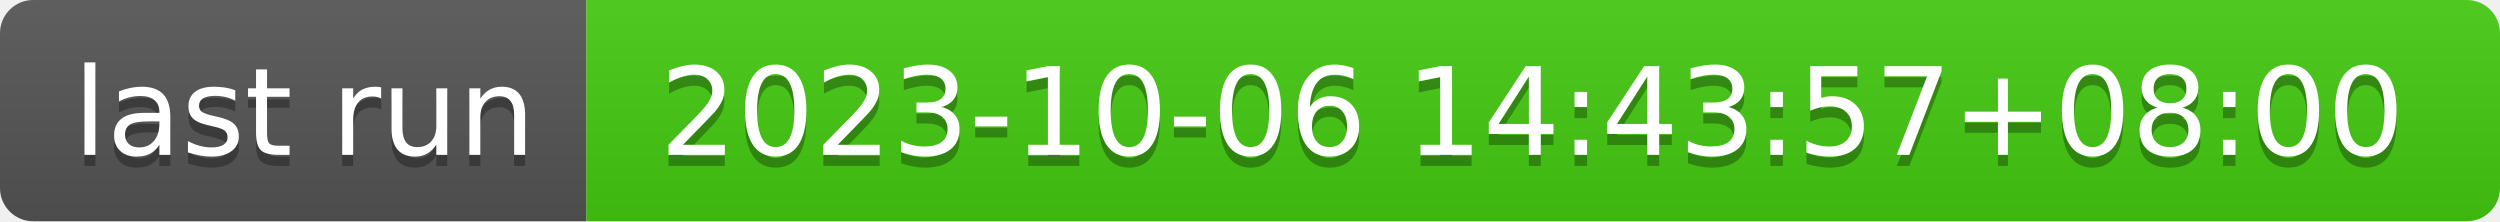
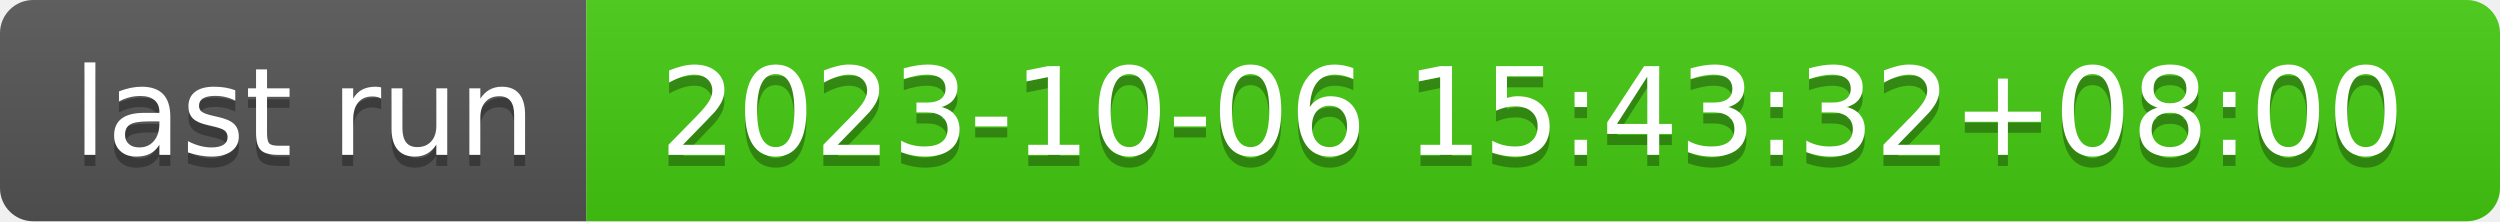
- <svg xmlns="http://www.w3.org/2000/svg" width="226" height="20" role="img" aria-label="last run: 2023-10-06 14:43:57+08:00">
+ <svg xmlns="http://www.w3.org/2000/svg" width="226" height="20" role="img" aria-label="last run: 2023-10-06 15:43:32+08:00">
  <linearGradient id="s" x2="0" y2="100%">
    <stop offset="0" stop-color="#bbb" stop-opacity=".1" />
    <stop offset="1" stop-opacity=".1" />
  </linearGradient>
  <clipPath id="r">
    <rect width="226" height="20" rx="3" fill="#fff" />
  </clipPath>
  <g clip-path="url(#r)">
    <rect width="53" height="20" fill="#555" />
    <rect x="53" width="173" height="20" fill="#4c1" />
    <rect width="226" height="20" fill="url(#s)" />
  </g>
  <g fill="#fff" text-anchor="middle" font-family="Verdana,Geneva,DejaVu Sans,sans-serif" text-rendering="geometricPrecision" font-size="110">
    <text aria-hidden="true" x="275" y="150" fill="#010101" fill-opacity=".3" transform="scale(.1)" textLength="430">last run</text>
    <text x="275" y="140" transform="scale(.1)" fill="#fff" textLength="430">last run</text>
-     <text aria-hidden="true" x="1385" y="150" fill="#010101" fill-opacity=".3" transform="scale(.1)" textLength="1630">2023-10-06 14:43:57+08:00</text>
-     <text x="1385" y="140" transform="scale(.1)" fill="#fff" textLength="1630">2023-10-06 14:43:57+08:00</text>
+     <text aria-hidden="true" x="1385" y="150" fill="#010101" fill-opacity=".3" transform="scale(.1)" textLength="1630">2023-10-06 15:43:32+08:00</text>
+     <text x="1385" y="140" transform="scale(.1)" fill="#fff" textLength="1630">2023-10-06 15:43:32+08:00</text>
  </g>
</svg>
